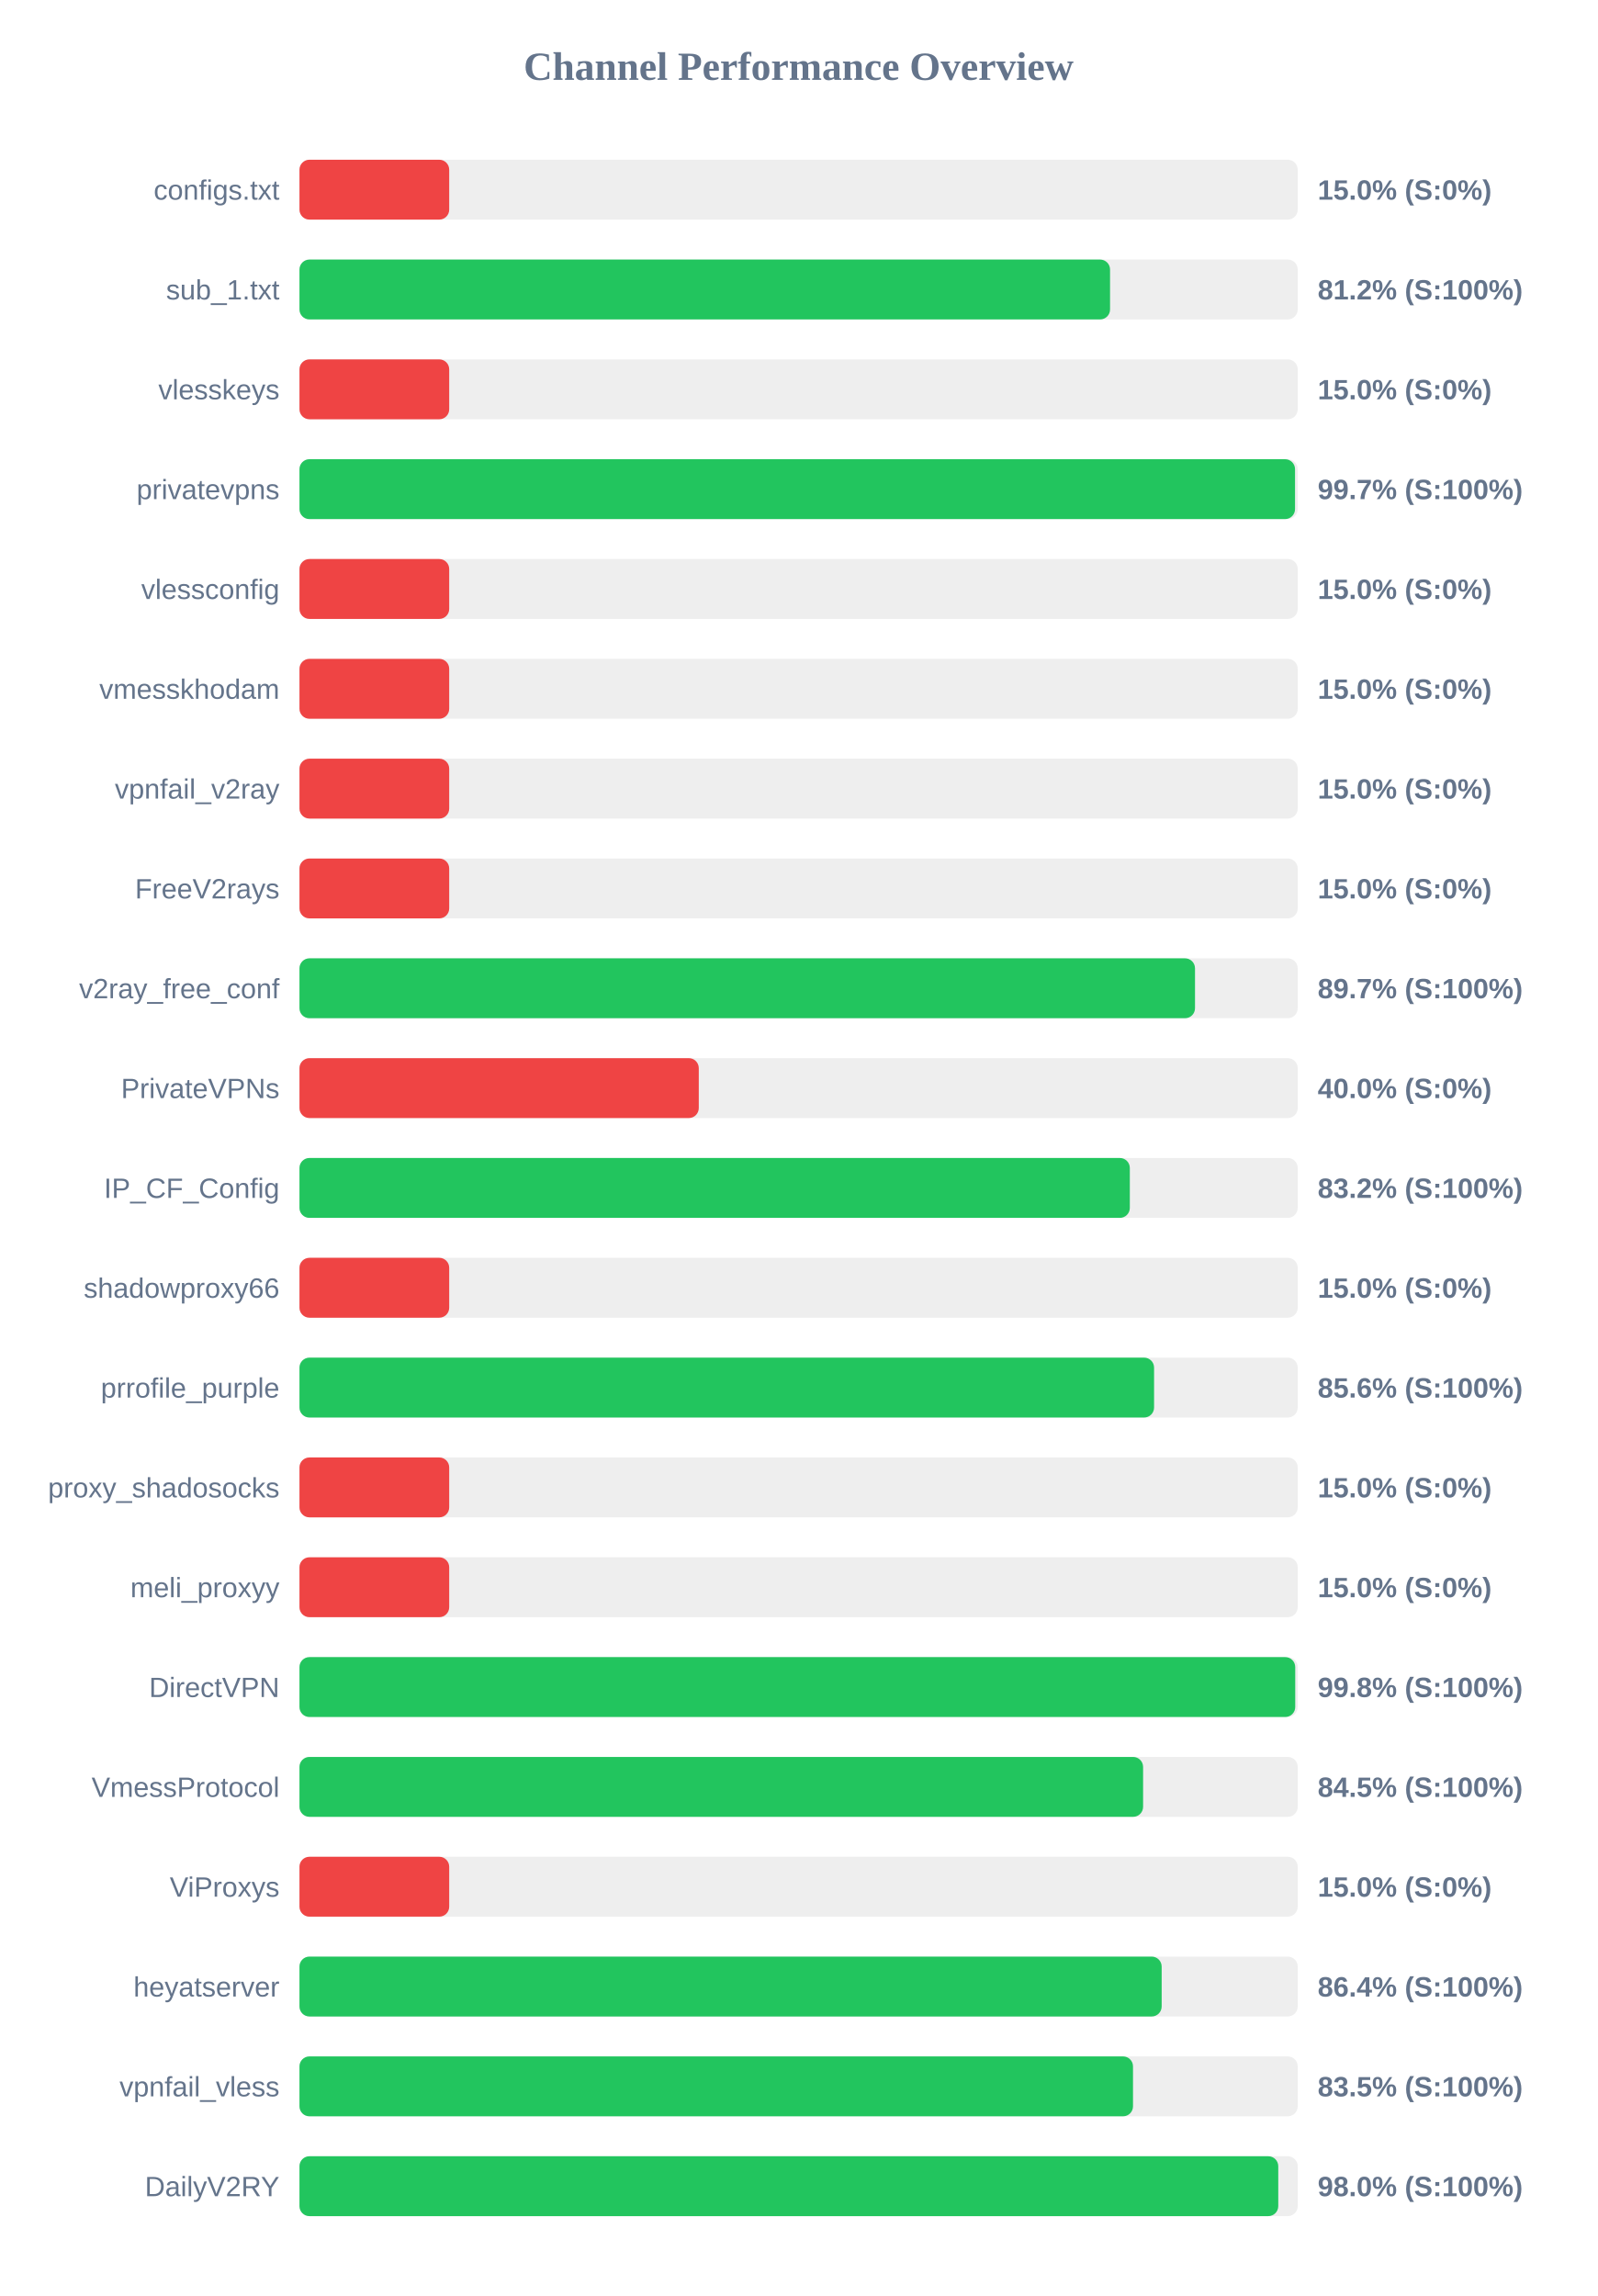
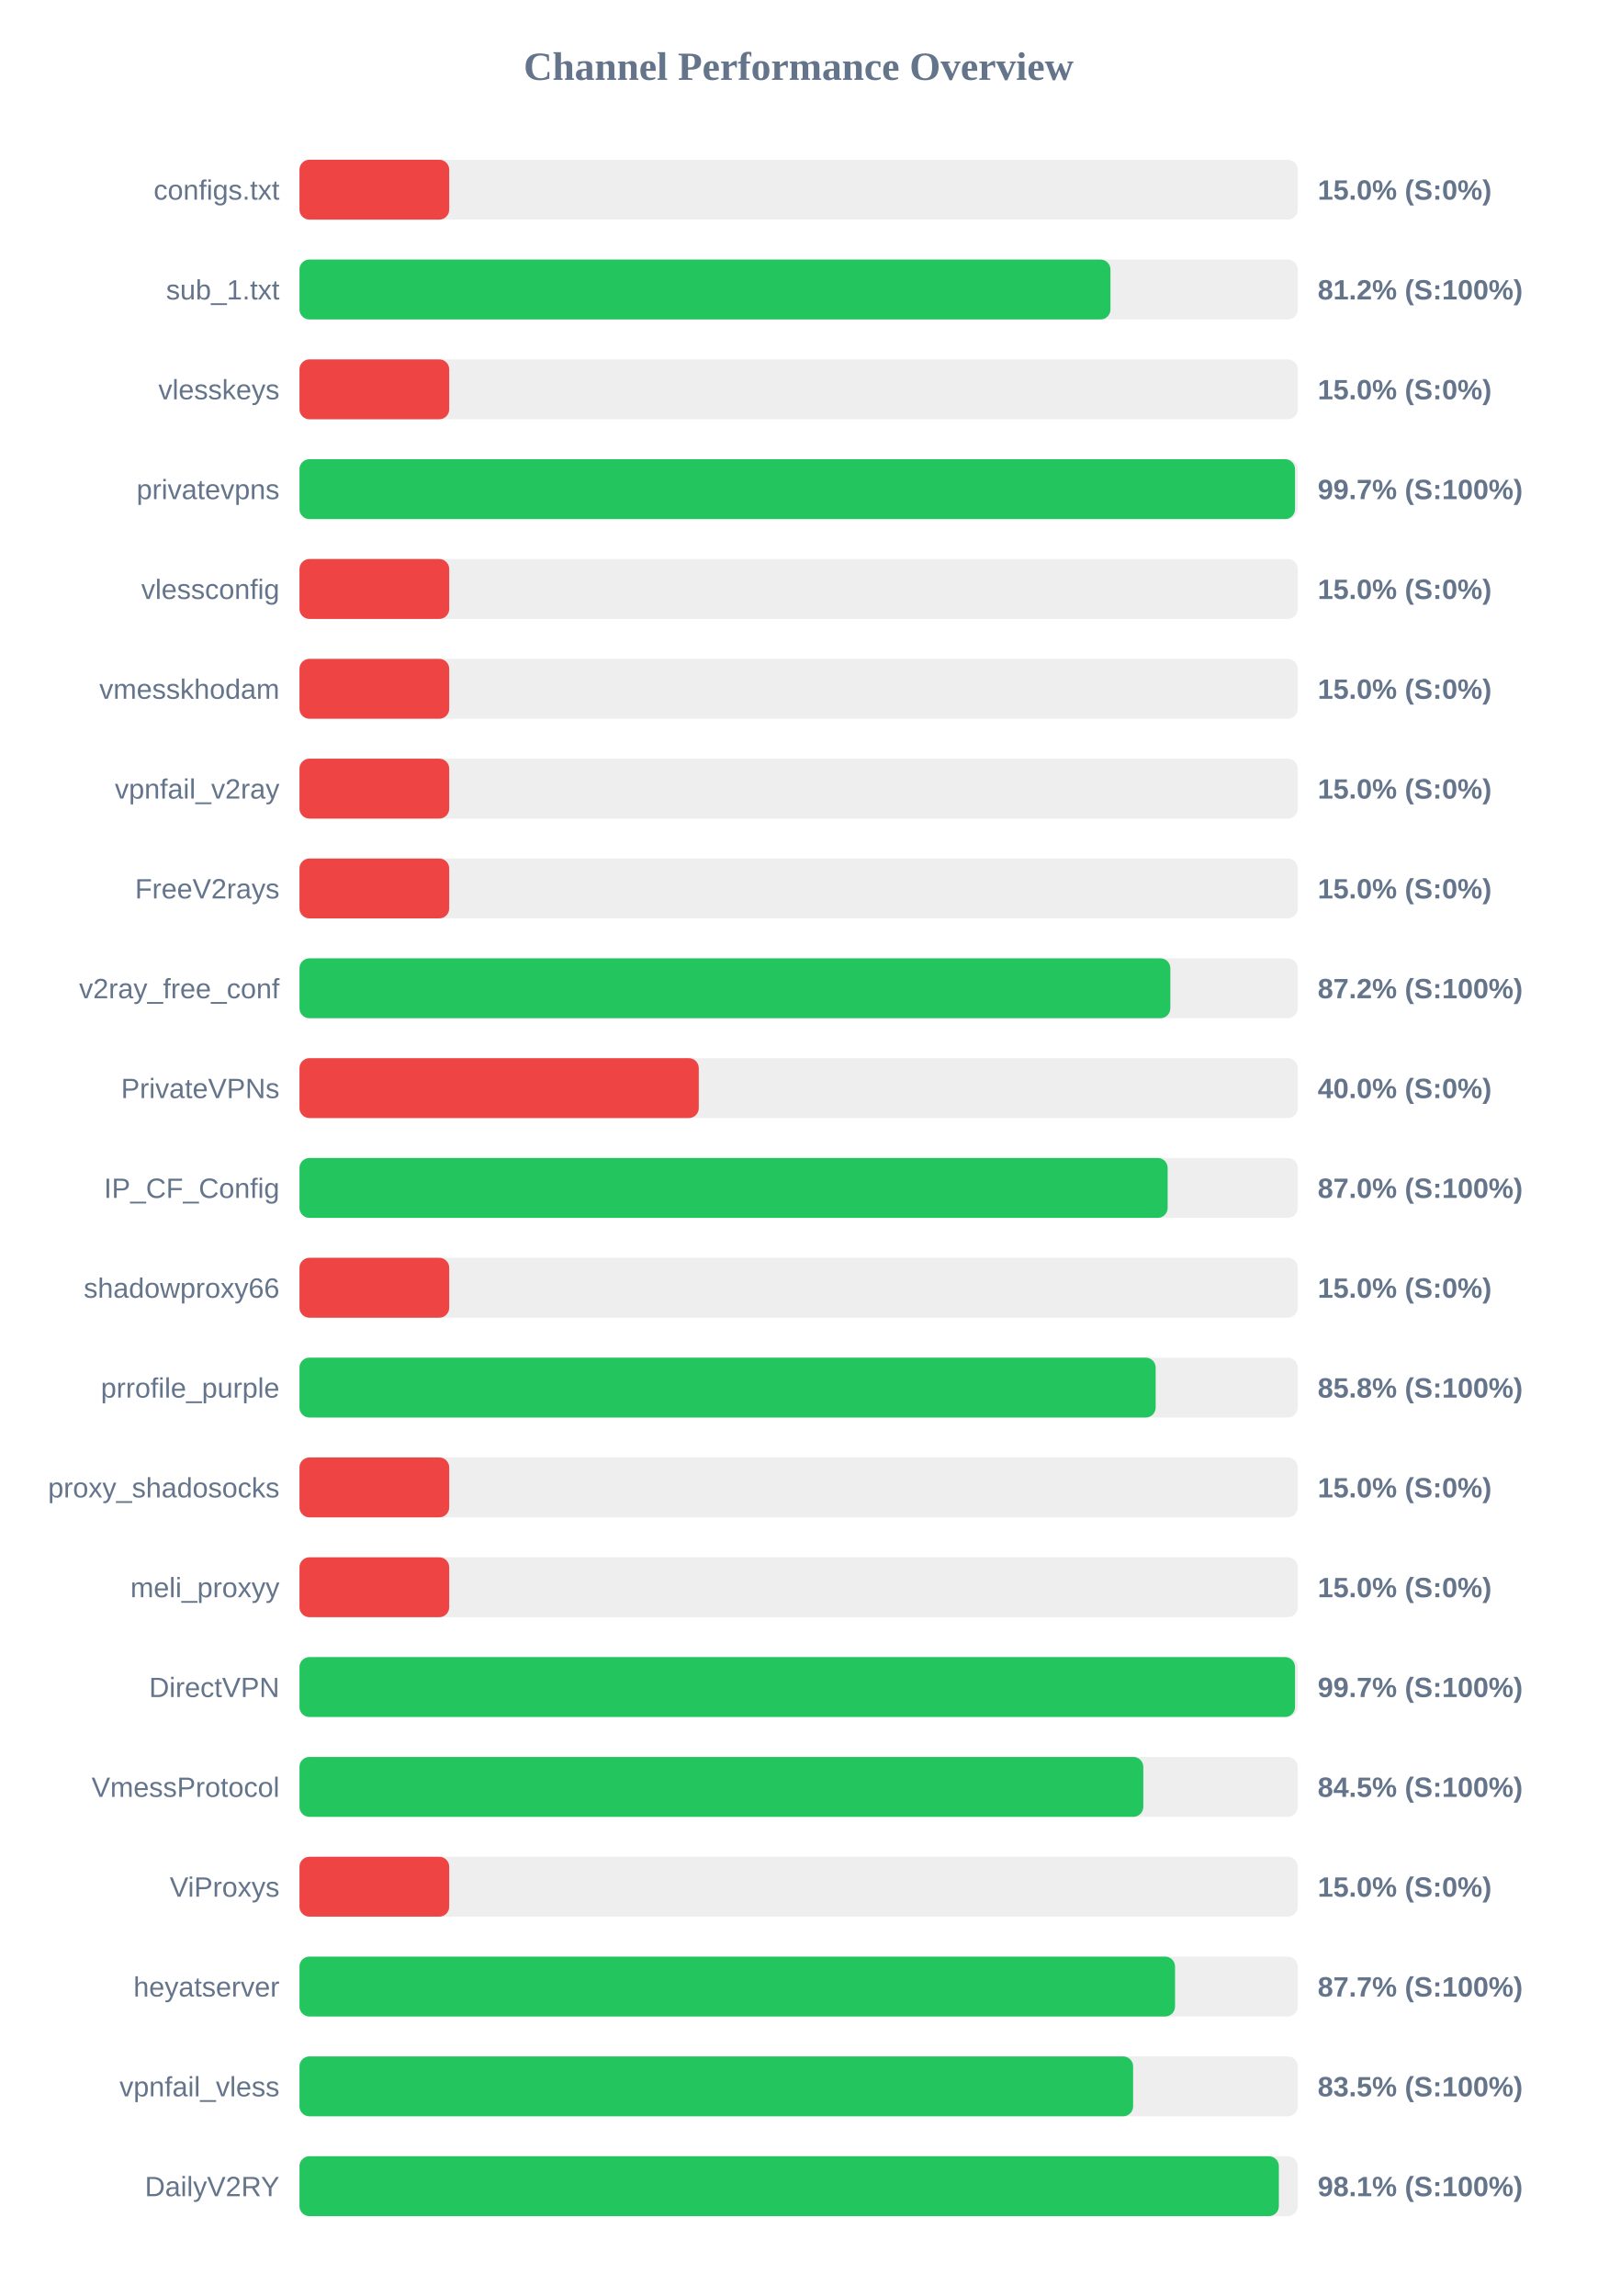
<svg xmlns="http://www.w3.org/2000/svg" width="800" height="1150" version="1.1">
  <style>
        .row { font: 14px Arial; fill: #64748b; }
        .score { font: bold 14px Arial; fill: #64748b; }
    </style>
  <text x="400" y="40" text-anchor="middle" font-size="20px" font-weight="bold" fill="#64748b">Channel Performance Overview</text>
  <rect x="150" y="80" width="500" height="30" fill="#eee" rx="5" />
  <rect x="150" y="80" width="75.0" height="30" fill="#ef4444" rx="5" />
  <text x="140" y="100" text-anchor="end" class="row">configs.txt</text>
  <text x="660" y="100" text-anchor="start" class="score">15.0% (S:0%)</text>
  <rect x="150" y="130" width="500" height="30" fill="#eee" rx="5" />
-   <rect x="150" y="130" width="406.0" height="30" fill="#22c55e" rx="5" />
+   <rect x="150" y="130" width="406.2" height="30" fill="#22c55e" rx="5" />
  <text x="140" y="150" text-anchor="end" class="row">sub_1.txt</text>
  <text x="660" y="150" text-anchor="start" class="score">81.2% (S:100%)</text>
  <rect x="150" y="180" width="500" height="30" fill="#eee" rx="5" />
  <rect x="150" y="180" width="75.0" height="30" fill="#ef4444" rx="5" />
  <text x="140" y="200" text-anchor="end" class="row">vlesskeys</text>
  <text x="660" y="200" text-anchor="start" class="score">15.0% (S:0%)</text>
  <rect x="150" y="230" width="500" height="30" fill="#eee" rx="5" />
  <rect x="150" y="230" width="498.65" height="30" fill="#22c55e" rx="5" />
  <text x="140" y="250" text-anchor="end" class="row">privatevpns</text>
  <text x="660" y="250" text-anchor="start" class="score">99.7% (S:100%)</text>
  <rect x="150" y="280" width="500" height="30" fill="#eee" rx="5" />
  <rect x="150" y="280" width="75.0" height="30" fill="#ef4444" rx="5" />
  <text x="140" y="300" text-anchor="end" class="row">vlessconfig</text>
  <text x="660" y="300" text-anchor="start" class="score">15.0% (S:0%)</text>
  <rect x="150" y="330" width="500" height="30" fill="#eee" rx="5" />
  <rect x="150" y="330" width="75.0" height="30" fill="#ef4444" rx="5" />
  <text x="140" y="350" text-anchor="end" class="row">vmesskhodam</text>
  <text x="660" y="350" text-anchor="start" class="score">15.0% (S:0%)</text>
  <rect x="150" y="380" width="500" height="30" fill="#eee" rx="5" />
  <rect x="150" y="380" width="75.0" height="30" fill="#ef4444" rx="5" />
  <text x="140" y="400" text-anchor="end" class="row">vpnfail_v2ray</text>
  <text x="660" y="400" text-anchor="start" class="score">15.0% (S:0%)</text>
  <rect x="150" y="430" width="500" height="30" fill="#eee" rx="5" />
  <rect x="150" y="430" width="75.0" height="30" fill="#ef4444" rx="5" />
  <text x="140" y="450" text-anchor="end" class="row">FreeV2rays</text>
  <text x="660" y="450" text-anchor="start" class="score">15.0% (S:0%)</text>
  <rect x="150" y="480" width="500" height="30" fill="#eee" rx="5" />
-   <rect x="150" y="480" width="448.55" height="30" fill="#22c55e" rx="5" />
+   <rect x="150" y="480" width="436.2" height="30" fill="#22c55e" rx="5" />
  <text x="140" y="500" text-anchor="end" class="row">v2ray_free_conf</text>
-   <text x="660" y="500" text-anchor="start" class="score">89.7% (S:100%)</text>
+   <text x="660" y="500" text-anchor="start" class="score">87.2% (S:100%)</text>
  <rect x="150" y="530" width="500" height="30" fill="#eee" rx="5" />
  <rect x="150" y="530" width="200.0" height="30" fill="#ef4444" rx="5" />
  <text x="140" y="550" text-anchor="end" class="row">PrivateVPNs</text>
  <text x="660" y="550" text-anchor="start" class="score">40.0% (S:0%)</text>
  <rect x="150" y="580" width="500" height="30" fill="#eee" rx="5" />
-   <rect x="150" y="580" width="415.9" height="30" fill="#22c55e" rx="5" />
+   <rect x="150" y="580" width="434.85" height="30" fill="#22c55e" rx="5" />
  <text x="140" y="600" text-anchor="end" class="row">IP_CF_Config</text>
-   <text x="660" y="600" text-anchor="start" class="score">83.2% (S:100%)</text>
+   <text x="660" y="600" text-anchor="start" class="score">87.0% (S:100%)</text>
  <rect x="150" y="630" width="500" height="30" fill="#eee" rx="5" />
  <rect x="150" y="630" width="75.0" height="30" fill="#ef4444" rx="5" />
  <text x="140" y="650" text-anchor="end" class="row">shadowproxy66</text>
  <text x="660" y="650" text-anchor="start" class="score">15.0% (S:0%)</text>
  <rect x="150" y="680" width="500" height="30" fill="#eee" rx="5" />
-   <rect x="150" y="680" width="428.05" height="30" fill="#22c55e" rx="5" />
+   <rect x="150" y="680" width="428.85" height="30" fill="#22c55e" rx="5" />
  <text x="140" y="700" text-anchor="end" class="row">prrofile_purple</text>
-   <text x="660" y="700" text-anchor="start" class="score">85.6% (S:100%)</text>
+   <text x="660" y="700" text-anchor="start" class="score">85.8% (S:100%)</text>
  <rect x="150" y="730" width="500" height="30" fill="#eee" rx="5" />
  <rect x="150" y="730" width="75.0" height="30" fill="#ef4444" rx="5" />
  <text x="140" y="750" text-anchor="end" class="row">proxy_shadosocks</text>
  <text x="660" y="750" text-anchor="start" class="score">15.0% (S:0%)</text>
  <rect x="150" y="780" width="500" height="30" fill="#eee" rx="5" />
  <rect x="150" y="780" width="75.0" height="30" fill="#ef4444" rx="5" />
  <text x="140" y="800" text-anchor="end" class="row">meli_proxyy</text>
  <text x="660" y="800" text-anchor="start" class="score">15.0% (S:0%)</text>
  <rect x="150" y="830" width="500" height="30" fill="#eee" rx="5" />
-   <rect x="150" y="830" width="498.75" height="30" fill="#22c55e" rx="5" />
+   <rect x="150" y="830" width="498.65" height="30" fill="#22c55e" rx="5" />
  <text x="140" y="850" text-anchor="end" class="row">DirectVPN</text>
-   <text x="660" y="850" text-anchor="start" class="score">99.8% (S:100%)</text>
+   <text x="660" y="850" text-anchor="start" class="score">99.7% (S:100%)</text>
  <rect x="150" y="880" width="500" height="30" fill="#eee" rx="5" />
-   <rect x="150" y="880" width="422.55" height="30" fill="#22c55e" rx="5" />
+   <rect x="150" y="880" width="422.65" height="30" fill="#22c55e" rx="5" />
  <text x="140" y="900" text-anchor="end" class="row">VmessProtocol</text>
  <text x="660" y="900" text-anchor="start" class="score">84.5% (S:100%)</text>
  <rect x="150" y="930" width="500" height="30" fill="#eee" rx="5" />
  <rect x="150" y="930" width="75.0" height="30" fill="#ef4444" rx="5" />
  <text x="140" y="950" text-anchor="end" class="row">ViProxys</text>
  <text x="660" y="950" text-anchor="start" class="score">15.0% (S:0%)</text>
  <rect x="150" y="980" width="500" height="30" fill="#eee" rx="5" />
-   <rect x="150" y="980" width="431.85" height="30" fill="#22c55e" rx="5" />
+   <rect x="150" y="980" width="438.55" height="30" fill="#22c55e" rx="5" />
  <text x="140" y="1000" text-anchor="end" class="row">heyatserver</text>
-   <text x="660" y="1000" text-anchor="start" class="score">86.4% (S:100%)</text>
+   <text x="660" y="1000" text-anchor="start" class="score">87.7% (S:100%)</text>
  <rect x="150" y="1030" width="500" height="30" fill="#eee" rx="5" />
-   <rect x="150" y="1030" width="417.5" height="30" fill="#22c55e" rx="5" />
+   <rect x="150" y="1030" width="417.55" height="30" fill="#22c55e" rx="5" />
  <text x="140" y="1050" text-anchor="end" class="row">vpnfail_vless</text>
  <text x="660" y="1050" text-anchor="start" class="score">83.5% (S:100%)</text>
  <rect x="150" y="1080" width="500" height="30" fill="#eee" rx="5" />
-   <rect x="150" y="1080" width="490.25" height="30" fill="#22c55e" rx="5" />
+   <rect x="150" y="1080" width="490.55" height="30" fill="#22c55e" rx="5" />
  <text x="140" y="1100" text-anchor="end" class="row">DailyV2RY</text>
-   <text x="660" y="1100" text-anchor="start" class="score">98.0% (S:100%)</text>
+   <text x="660" y="1100" text-anchor="start" class="score">98.1% (S:100%)</text>
</svg>
